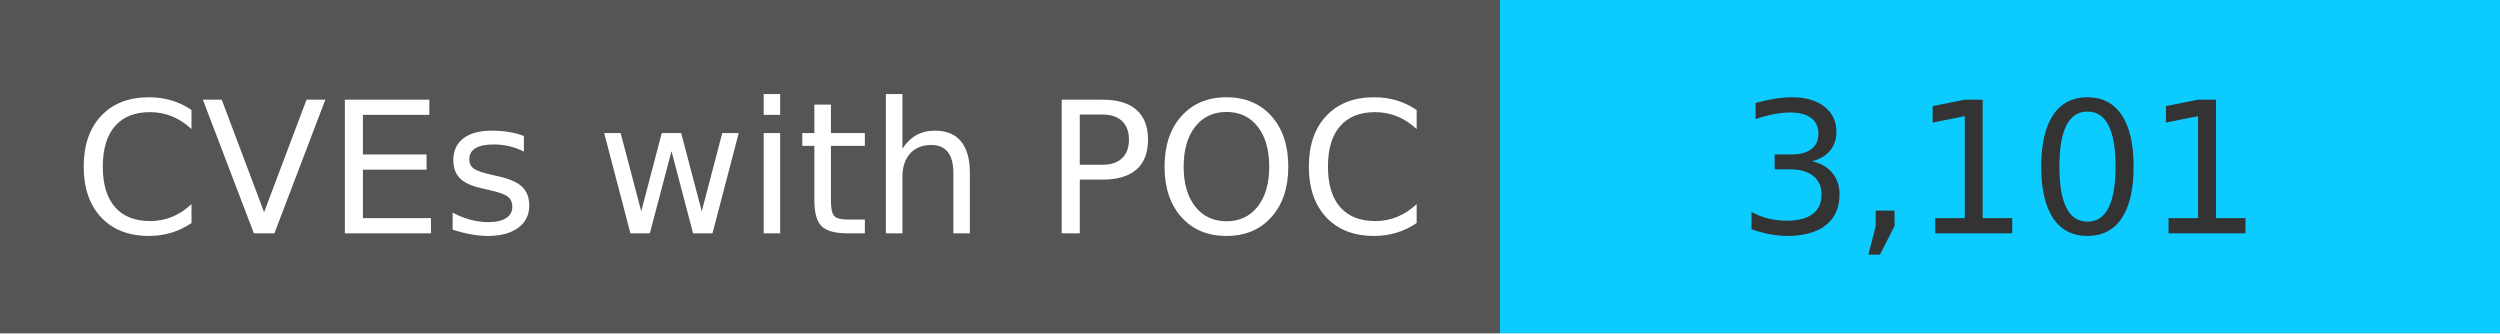
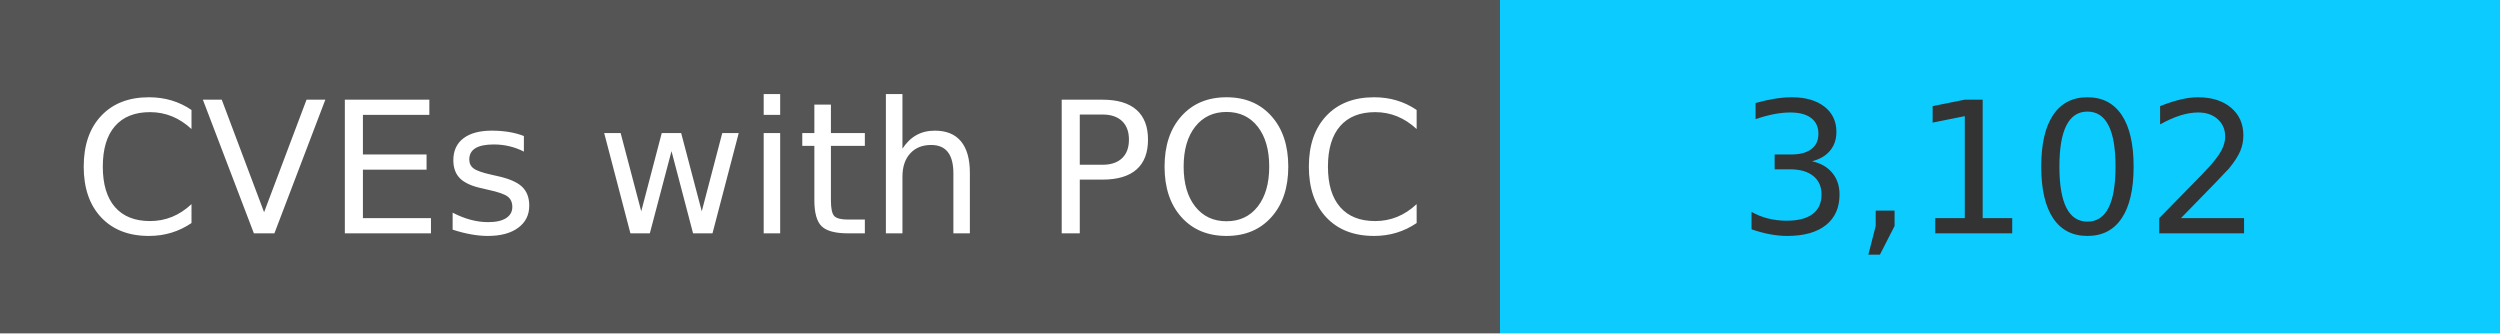
<svg xmlns="http://www.w3.org/2000/svg" width="150" height="20" role="img">
  <linearGradient id="s" x2="0" y2="100%">
    <stop offset="0" stop-color="#bbb" stop-opacity=".1" />
    <stop offset="1" stop-opacity=".1" />
  </linearGradient>
  <g>
    <rect width="90" height="20" fill="#555" />
    <rect x="90" width="267" height="20" fill="#0cccff" />
  </g>
  <g fill="#fff" text-anchor="middle" font-family="Verdana,Geneva,DejaVu Sans,sans-serif" text-rendering="geometricPrecision" font-size="110">
    <text x="450" y="140" transform="scale(.1)" fill="#fff">
            CVEs with POC
        </text>
    <text x="1200" y="140" transform="scale(.1)" fill="#333">
-             3,101
+             3,102
        </text>
  </g>
</svg>
